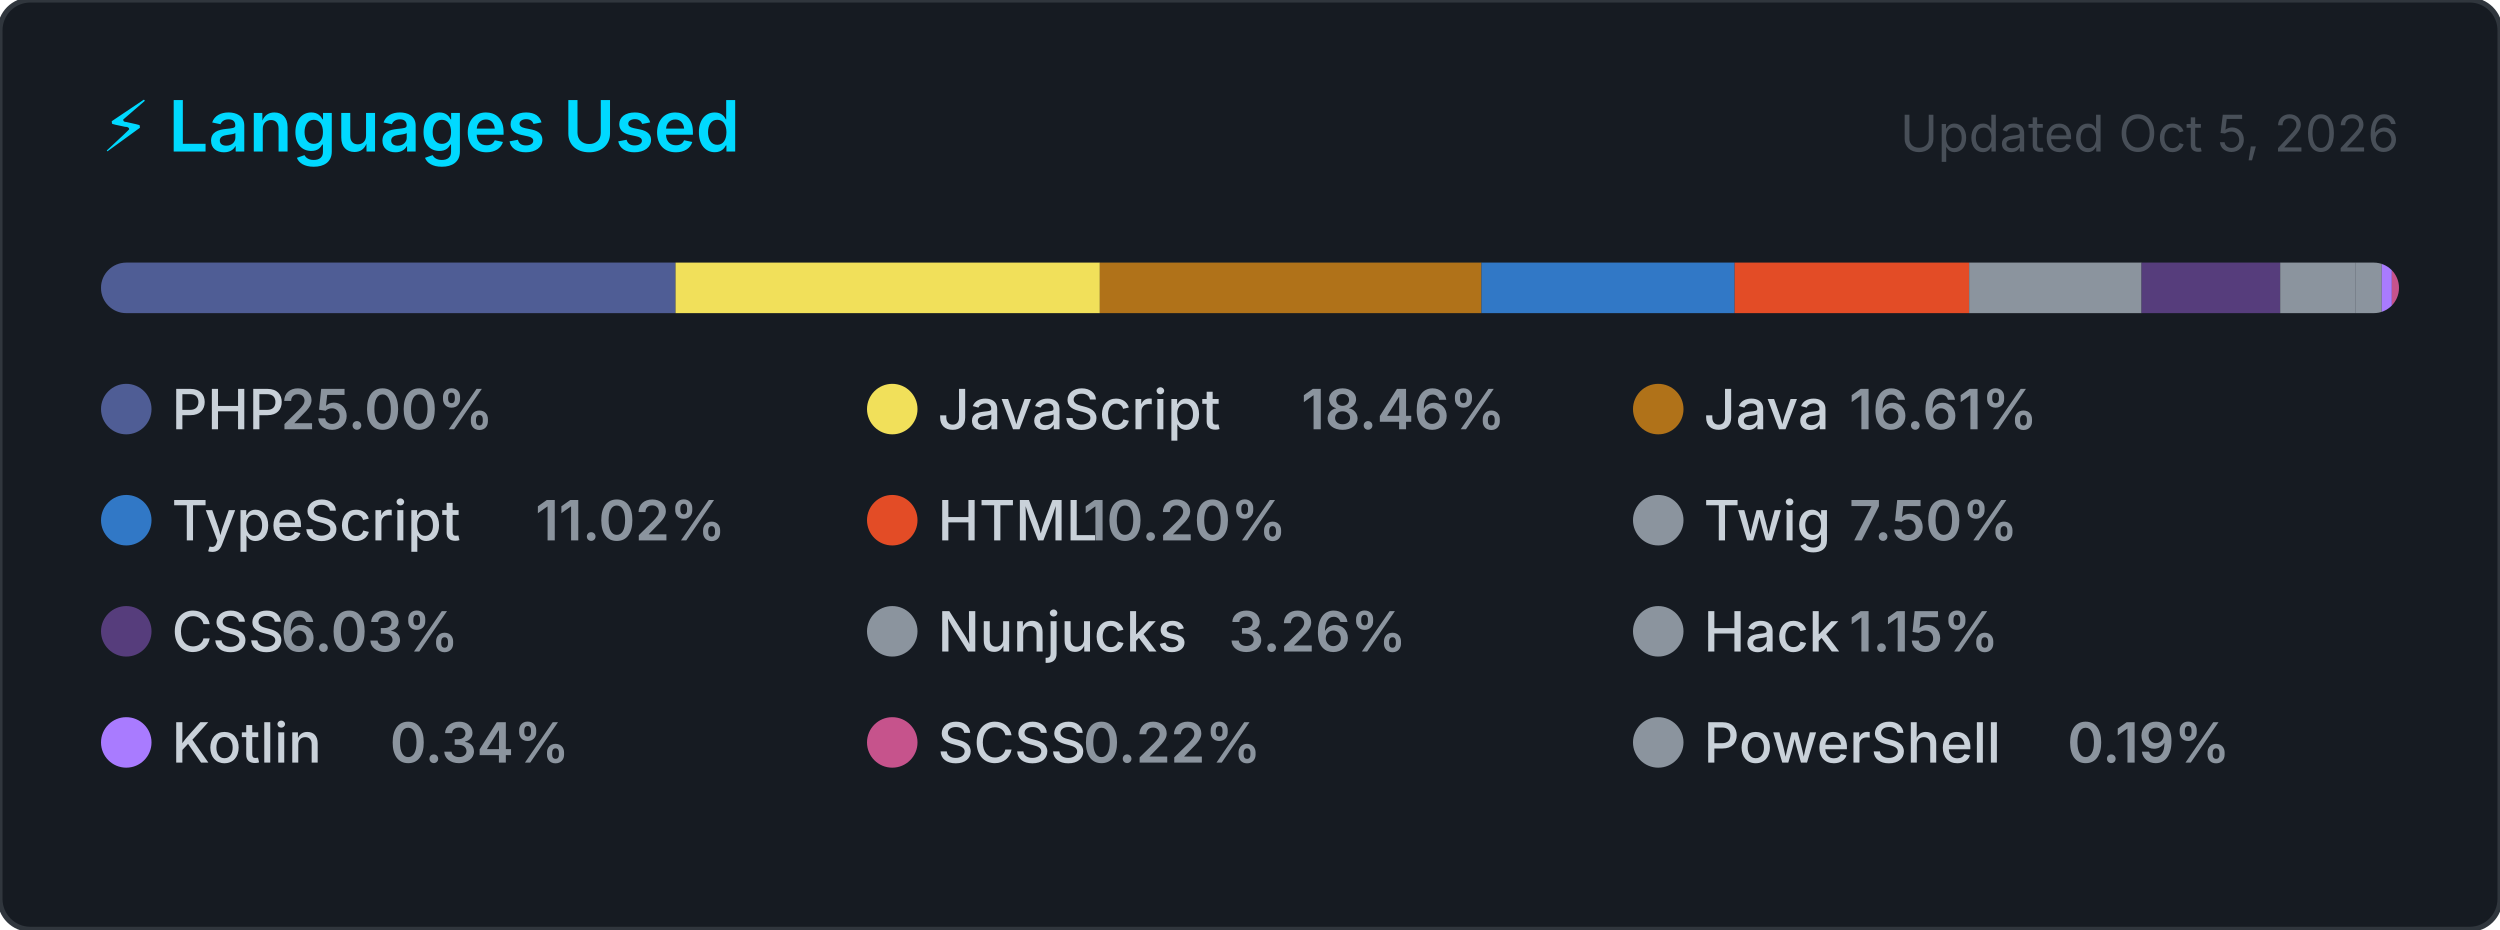
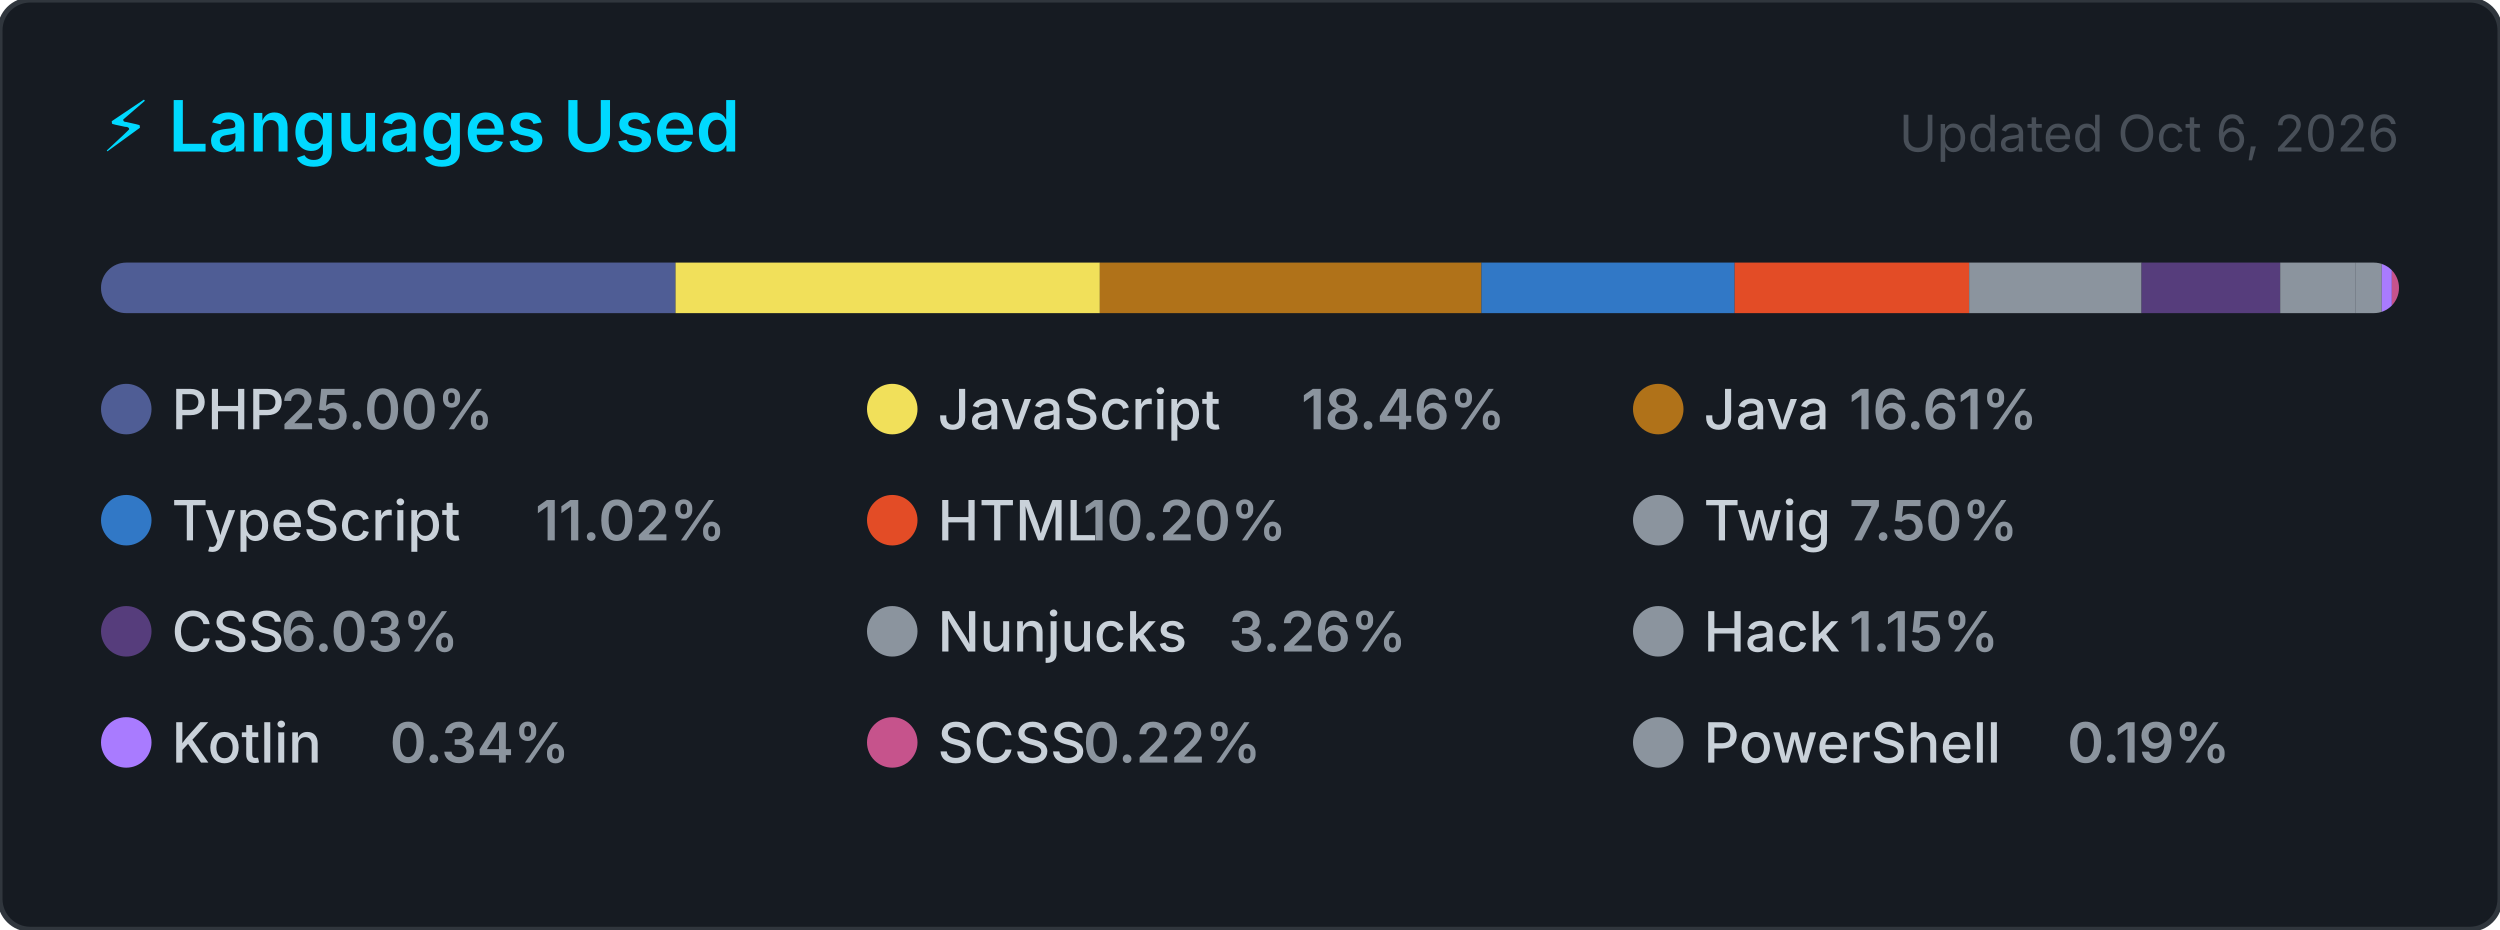
<svg xmlns="http://www.w3.org/2000/svg" width="495" height="184" viewBox="0 0 495 184" role="img" aria-label="Top programming languages for carlosrbl">
  <style>
    .card      { fill: #161b22; stroke: #30363d; stroke-width: 1; }
    .title     { font: 600 14px -apple-system, BlinkMacSystemFont, 'Segoe UI', sans-serif; fill: #00D9FF; }
    .updated   { font: 400 10px -apple-system, BlinkMacSystemFont, 'Segoe UI', sans-serif; fill: #484f58; }
    .lang-name { font: 500 11px -apple-system, BlinkMacSystemFont, 'Segoe UI', sans-serif; fill: #c9d1d9; }
    .lang-pct  { font: 600 11px -apple-system, BlinkMacSystemFont, 'Segoe UI', sans-serif; fill: #8b949e; }
  </style>
  <defs>
    <clipPath id="bar-clip">
      <rect x="20" y="52" width="455" height="10" rx="5" />
    </clipPath>
  </defs>
  <rect width="495" height="184" rx="6" ry="6" class="card" />
  <text x="20" y="30" class="title">⚡ Languages Used</text>
-   <text x="475" y="30" class="updated" text-anchor="end">Updated Oct 5, 2026</text>
+   <text x="475" y="30" class="updated" text-anchor="end">Updated Oct 6, 2026</text>
  <rect x="20" y="52" width="455" height="10" rx="5" fill="#21262d" />
  <g clip-path="url(#bar-clip)">
    <rect x="20.00" y="52" width="113.76" height="10" fill="#4F5D95" />
    <rect x="133.76" y="52" width="84.01" height="10" fill="#f1e05a" />
    <rect x="217.77" y="52" width="75.56" height="10" fill="#b07219" />
    <rect x="293.33" y="52" width="50.13" height="10" fill="#3178c6" />
    <rect x="343.46" y="52" width="46.43" height="10" fill="#e34c26" />
    <rect x="389.89" y="52" width="34.14" height="10" fill="#8b949e" />
    <rect x="424.03" y="52" width="27.46" height="10" fill="#563d7c" />
    <rect x="451.48" y="52" width="14.85" height="10" fill="#8b949e" />
    <rect x="466.33" y="52" width="5.26" height="10" fill="#8b949e" />
    <rect x="471.59" y="52" width="2.00" height="10" fill="#A97BFF" />
    <rect x="473.59" y="52" width="2.00" height="10" fill="#c6538c" />
    <rect x="475.59" y="52" width="2.00" height="10" fill="#8b949e" />
  </g>
  <g transform="translate(20, 76)">
    <circle cx="5" cy="5" r="5" fill="#4F5D95" />
    <text x="14" y="9" class="lang-name">PHP</text>
    <text x="14" y="9" class="lang-pct" dx="21.6">25.00%</text>
  </g>
  <g transform="translate(171.6667, 76)">
    <circle cx="5" cy="5" r="5" fill="#f1e05a" />
    <text x="14" y="9" class="lang-name">JavaScript</text>
    <text x="14" y="9" class="lang-pct" dx="72">18.46%</text>
  </g>
  <g transform="translate(323.3333, 76)">
    <circle cx="5" cy="5" r="5" fill="#b07219" />
    <text x="14" y="9" class="lang-name">Java</text>
    <text x="14" y="9" class="lang-pct" dx="28.8">16.61%</text>
  </g>
  <g transform="translate(20, 98)">
    <circle cx="5" cy="5" r="5" fill="#3178c6" />
    <text x="14" y="9" class="lang-name">TypeScript</text>
    <text x="14" y="9" class="lang-pct" dx="72">11.02%</text>
  </g>
  <g transform="translate(171.6667, 98)">
    <circle cx="5" cy="5" r="5" fill="#e34c26" />
    <text x="14" y="9" class="lang-name">HTML</text>
    <text x="14" y="9" class="lang-pct" dx="28.8">10.20%</text>
  </g>
  <g transform="translate(323.3333, 98)">
    <circle cx="5" cy="5" r="5" fill="#8b949e" />
    <text x="14" y="9" class="lang-name">Twig</text>
    <text x="14" y="9" class="lang-pct" dx="28.8">7.50%</text>
  </g>
  <g transform="translate(20, 120)">
    <circle cx="5" cy="5" r="5" fill="#563d7c" />
    <text x="14" y="9" class="lang-name">CSS</text>
    <text x="14" y="9" class="lang-pct" dx="21.6">6.03%</text>
  </g>
  <g transform="translate(171.6667, 120)">
    <circle cx="5" cy="5" r="5" fill="#8b949e" />
    <text x="14" y="9" class="lang-name">Nunjucks</text>
    <text x="14" y="9" class="lang-pct" dx="57.6">3.26%</text>
  </g>
  <g transform="translate(323.3333, 120)">
    <circle cx="5" cy="5" r="5" fill="#8b949e" />
    <text x="14" y="9" class="lang-name">Hack</text>
    <text x="14" y="9" class="lang-pct" dx="28.8">1.15%</text>
  </g>
  <g transform="translate(20, 142)">
    <circle cx="5" cy="5" r="5" fill="#A97BFF" />
    <text x="14" y="9" class="lang-name">Kotlin</text>
    <text x="14" y="9" class="lang-pct" dx="43.2">0.34%</text>
  </g>
  <g transform="translate(171.6667, 142)">
    <circle cx="5" cy="5" r="5" fill="#c6538c" />
    <text x="14" y="9" class="lang-name">SCSS</text>
    <text x="14" y="9" class="lang-pct" dx="28.8">0.22%</text>
  </g>
  <g transform="translate(323.3333, 142)">
    <circle cx="5" cy="5" r="5" fill="#8b949e" />
    <text x="14" y="9" class="lang-name">PowerShell</text>
    <text x="14" y="9" class="lang-pct" dx="72">0.19%</text>
  </g>
</svg>
